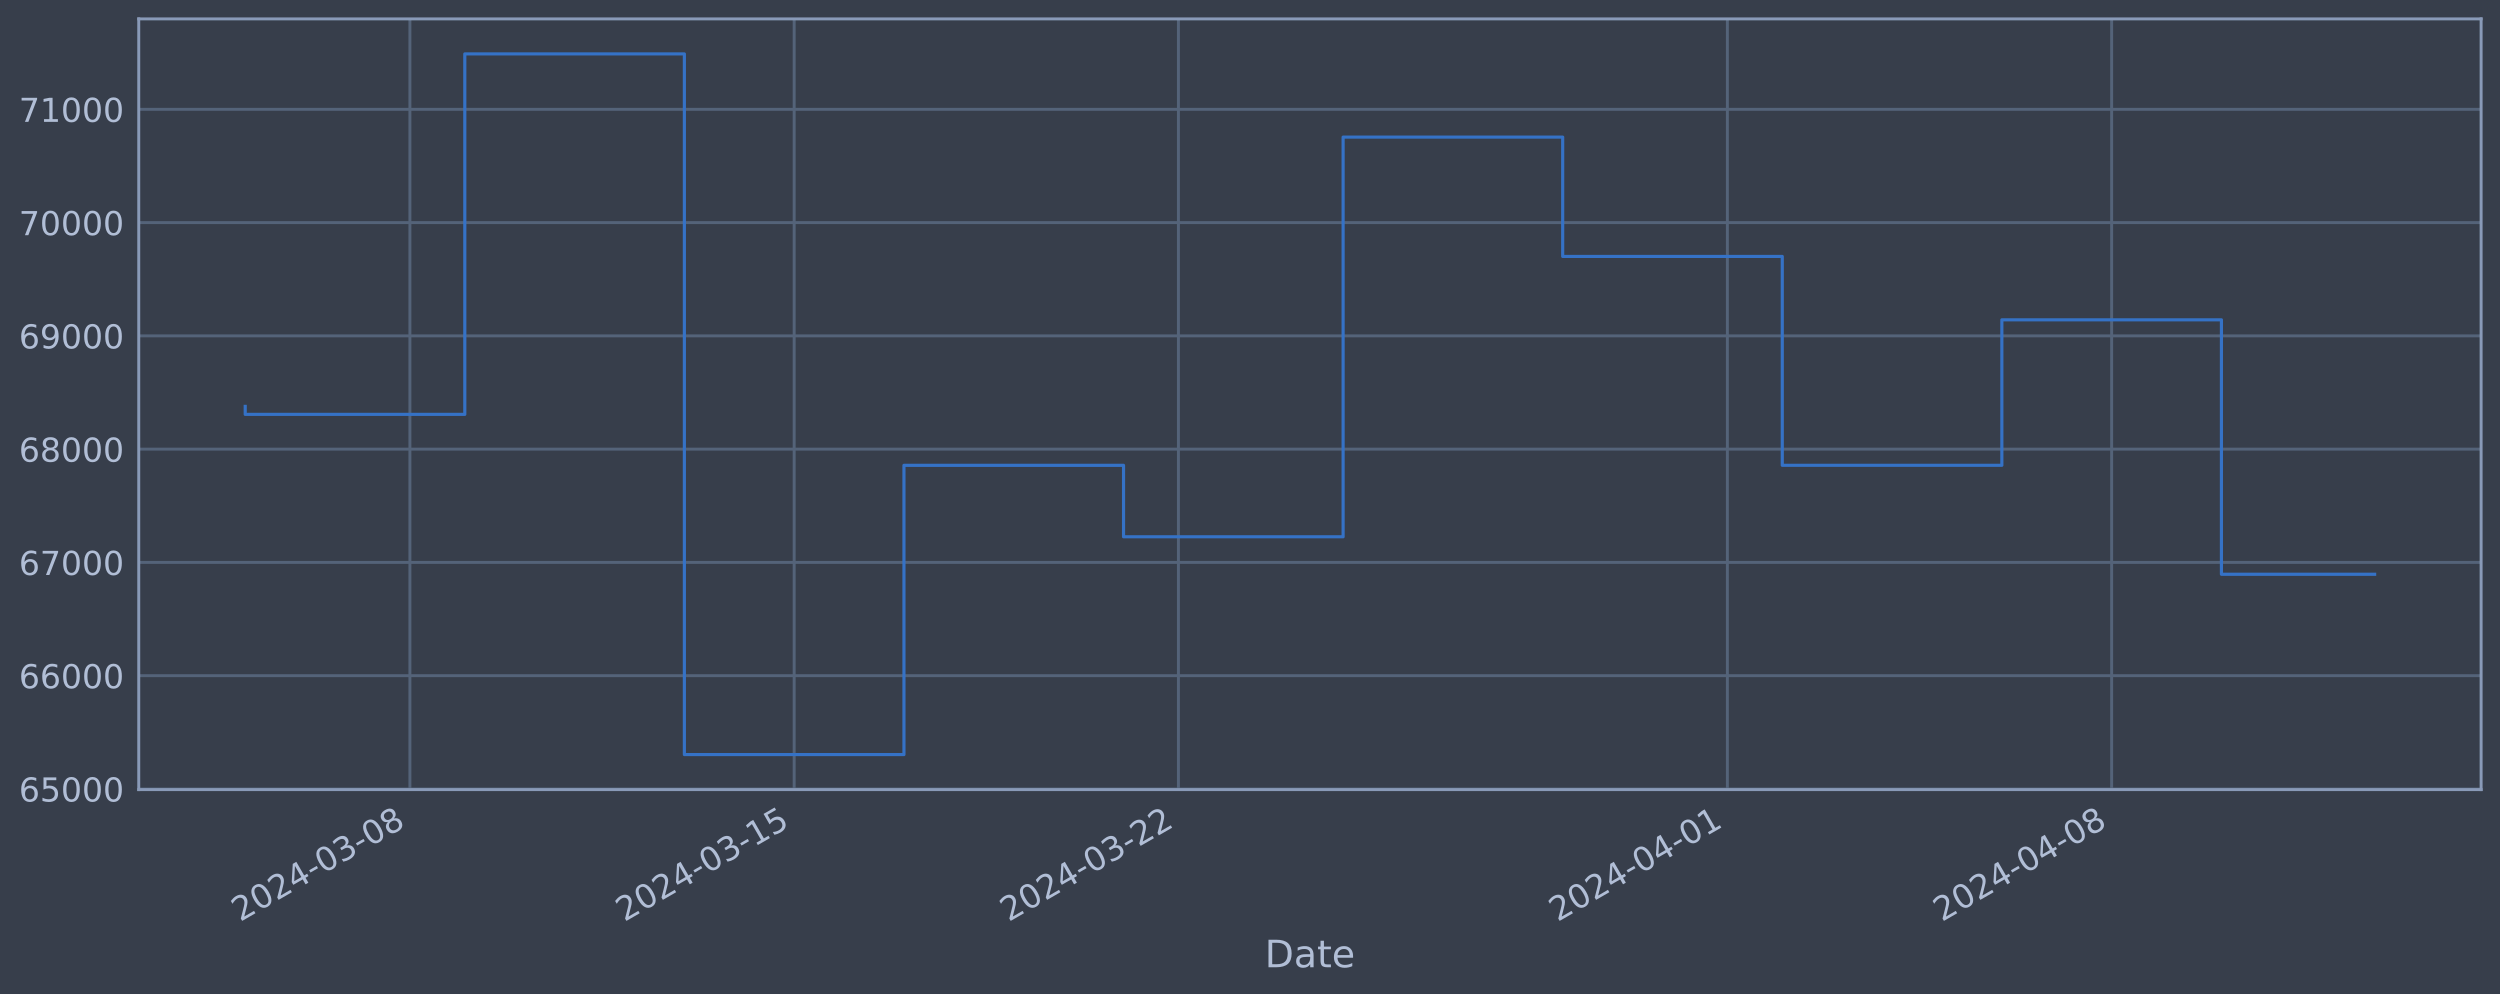
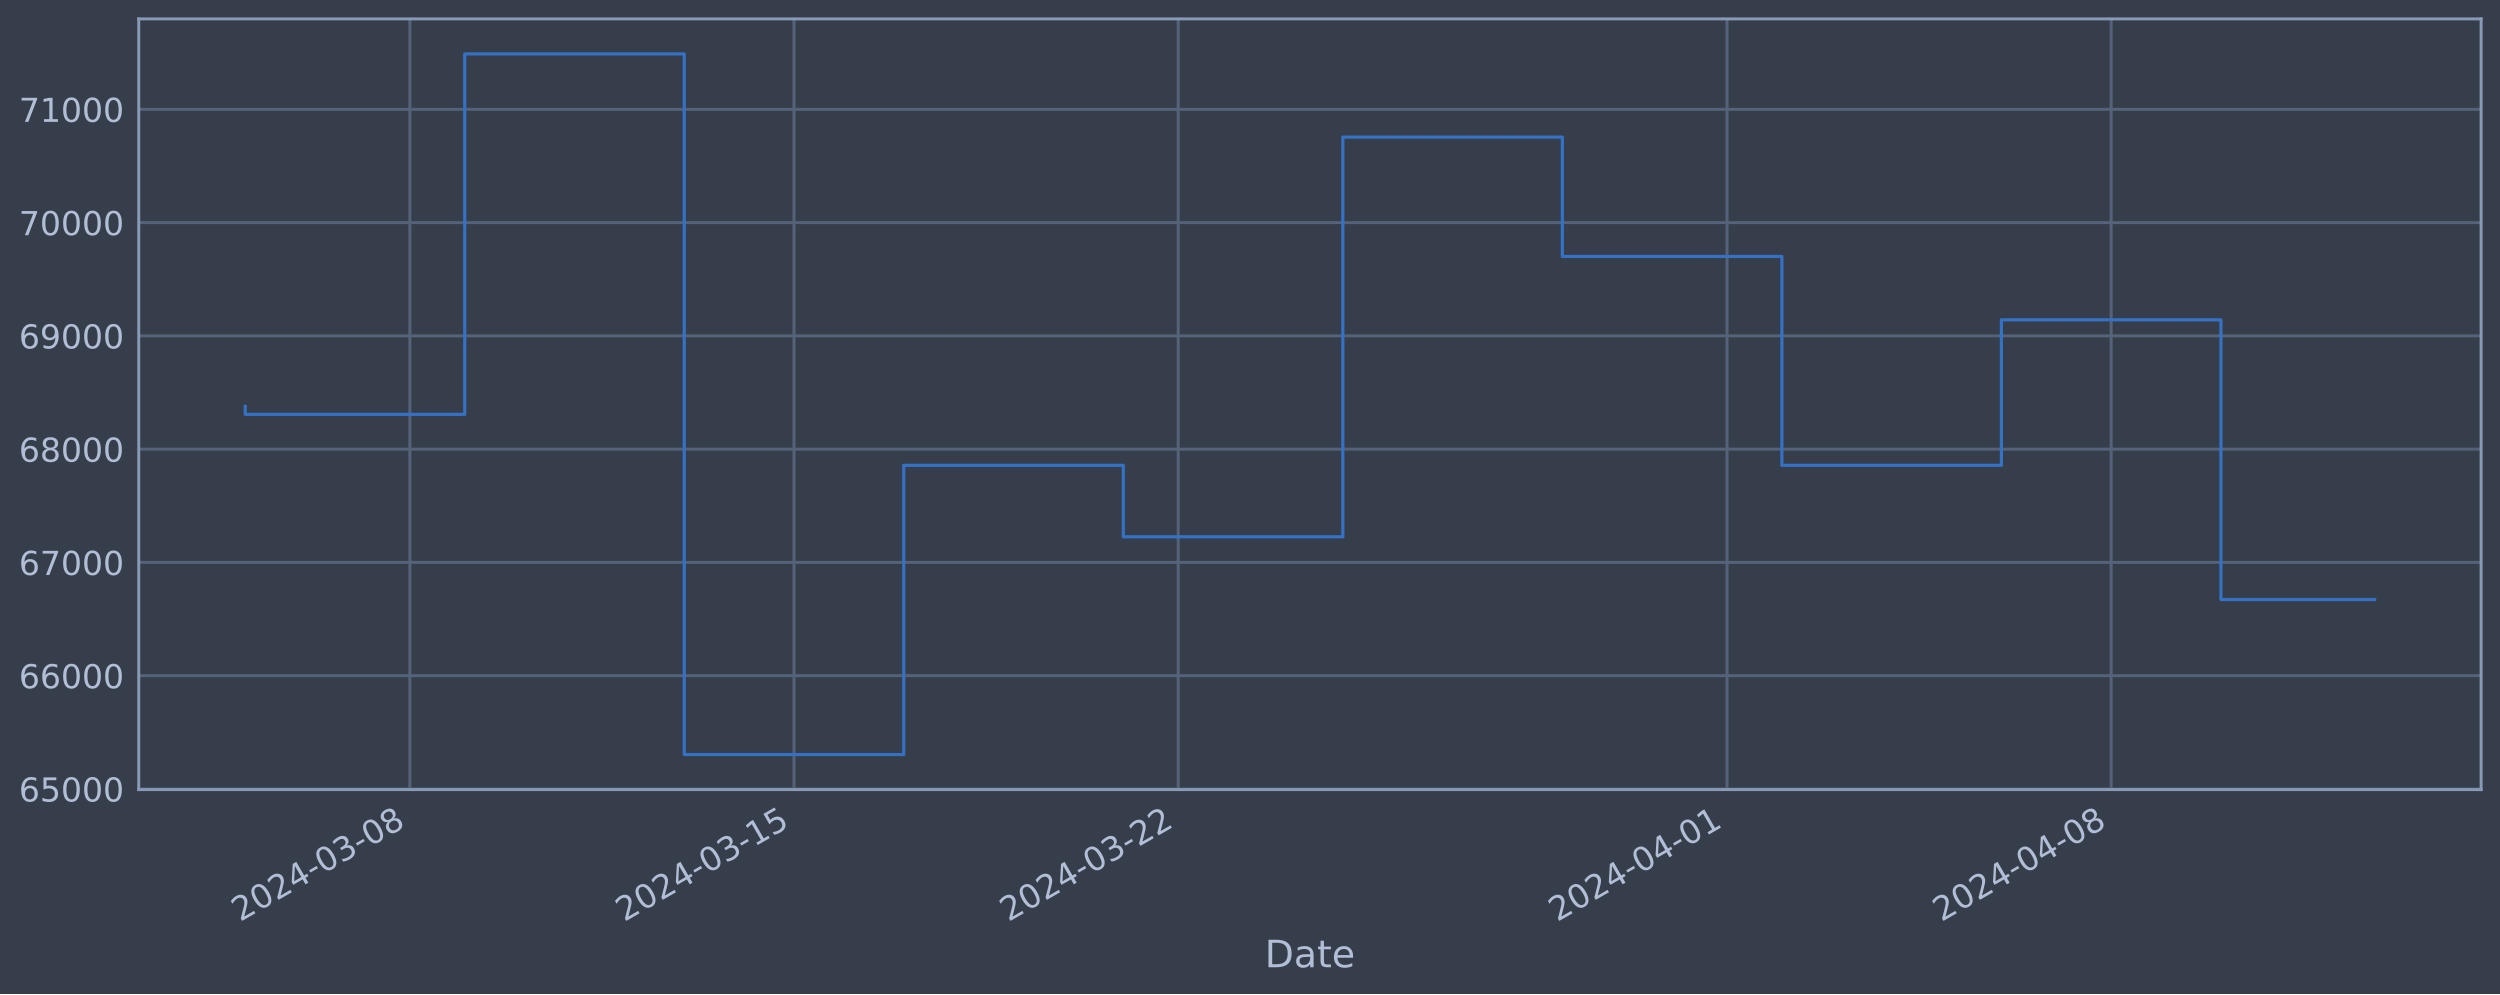
<svg xmlns="http://www.w3.org/2000/svg" xmlns:xlink="http://www.w3.org/1999/xlink" width="952.884pt" height="378.87pt" viewBox="0 0 952.884 378.87" version="1.1">
  <defs>
    <style type="text/css">*{stroke-linejoin: round; stroke-linecap: butt}</style>
  </defs>
  <g id="figure_1">
    <g id="patch_1">
      <path d="M 0 378.87  L 952.884 378.87  L 952.884 0  L 0 0  z " style="fill: #373e4b" />
    </g>
    <g id="axes_1">
      <g id="patch_2">
        <path d="M 52.884 300.96  L 945.684 300.96  L 945.684 7.2  L 52.884 7.2  z " style="fill: #373e4b" />
      </g>
      <g id="matplotlib.axis_1">
        <g id="xtick_1">
          <g id="line2d_1">
-             <path d="M 156.236 300.96  L 156.236 7.2  " clip-path="url(#p911ee14e71)" style="fill: none; stroke: #546379; stroke-width: 1.12; stroke-linecap: square" />
+             <path d="M 156.22 300.96  L 156.22 7.2  " clip-path="url(#p4357f58aa8)" style="fill: none; stroke: #546379; stroke-width: 1.12; stroke-linecap: square" />
          </g>
          <g id="line2d_2" />
          <g id="text_1">
-             <g style="fill: #b1bed6" transform="translate(91.51009 351.4642) rotate(-30) scale(0.126 -0.126)">
+             <g style="fill: #b1bed6" transform="translate(91.49436 351.4642) rotate(-30) scale(0.126 -0.126)">
              <defs>
                <path id="DejaVuSans-32" d="M 1228 531  L 3431 531  L 3431 0  L 469 0  L 469 531  Q 828 903 1448 1529  Q 2069 2156 2228 2338  Q 2531 2678 2651 2914  Q 2772 3150 2772 3378  Q 2772 3750 2511 3984  Q 2250 4219 1831 4219  Q 1534 4219 1204 4116  Q 875 4013 500 3803  L 500 4441  Q 881 4594 1212 4672  Q 1544 4750 1819 4750  Q 2544 4750 2975 4387  Q 3406 4025 3406 3419  Q 3406 3131 3298 2873  Q 3191 2616 2906 2266  Q 2828 2175 2409 1742  Q 1991 1309 1228 531  z " transform="scale(0.015625)" />
                <path id="DejaVuSans-30" d="M 2034 4250  Q 1547 4250 1301 3770  Q 1056 3291 1056 2328  Q 1056 1369 1301 889  Q 1547 409 2034 409  Q 2525 409 2770 889  Q 3016 1369 3016 2328  Q 3016 3291 2770 3770  Q 2525 4250 2034 4250  z M 2034 4750  Q 2819 4750 3233 4129  Q 3647 3509 3647 2328  Q 3647 1150 3233 529  Q 2819 -91 2034 -91  Q 1250 -91 836 529  Q 422 1150 422 2328  Q 422 3509 836 4129  Q 1250 4750 2034 4750  z " transform="scale(0.015625)" />
                <path id="DejaVuSans-34" d="M 2419 4116  L 825 1625  L 2419 1625  L 2419 4116  z M 2253 4666  L 3047 4666  L 3047 1625  L 3713 1625  L 3713 1100  L 3047 1100  L 3047 0  L 2419 0  L 2419 1100  L 313 1100  L 313 1709  L 2253 4666  z " transform="scale(0.015625)" />
                <path id="DejaVuSans-2d" d="M 313 2009  L 1997 2009  L 1997 1497  L 313 1497  L 313 2009  z " transform="scale(0.015625)" />
                <path id="DejaVuSans-33" d="M 2597 2516  Q 3050 2419 3304 2112  Q 3559 1806 3559 1356  Q 3559 666 3084 287  Q 2609 -91 1734 -91  Q 1441 -91 1130 -33  Q 819 25 488 141  L 488 750  Q 750 597 1062 519  Q 1375 441 1716 441  Q 2309 441 2620 675  Q 2931 909 2931 1356  Q 2931 1769 2642 2001  Q 2353 2234 1838 2234  L 1294 2234  L 1294 2753  L 1863 2753  Q 2328 2753 2575 2939  Q 2822 3125 2822 3475  Q 2822 3834 2567 4026  Q 2313 4219 1838 4219  Q 1578 4219 1281 4162  Q 984 4106 628 3988  L 628 4550  Q 988 4650 1302 4700  Q 1616 4750 1894 4750  Q 2613 4750 3031 4423  Q 3450 4097 3450 3541  Q 3450 3153 3228 2886  Q 3006 2619 2597 2516  z " transform="scale(0.015625)" />
                <path id="DejaVuSans-38" d="M 2034 2216  Q 1584 2216 1326 1975  Q 1069 1734 1069 1313  Q 1069 891 1326 650  Q 1584 409 2034 409  Q 2484 409 2743 651  Q 3003 894 3003 1313  Q 3003 1734 2745 1975  Q 2488 2216 2034 2216  z M 1403 2484  Q 997 2584 770 2862  Q 544 3141 544 3541  Q 544 4100 942 4425  Q 1341 4750 2034 4750  Q 2731 4750 3128 4425  Q 3525 4100 3525 3541  Q 3525 3141 3298 2862  Q 3072 2584 2669 2484  Q 3125 2378 3379 2068  Q 3634 1759 3634 1313  Q 3634 634 3220 271  Q 2806 -91 2034 -91  Q 1263 -91 848 271  Q 434 634 434 1313  Q 434 1759 690 2068  Q 947 2378 1403 2484  z M 1172 3481  Q 1172 3119 1398 2916  Q 1625 2713 2034 2713  Q 2441 2713 2670 2916  Q 2900 3119 2900 3481  Q 2900 3844 2670 4047  Q 2441 4250 2034 4250  Q 1625 4250 1398 4047  Q 1172 3844 1172 3481  z " transform="scale(0.015625)" />
              </defs>
              <use xlink:href="#DejaVuSans-32" />
              <use xlink:href="#DejaVuSans-30" x="63.623" />
              <use xlink:href="#DejaVuSans-32" x="127.246" />
              <use xlink:href="#DejaVuSans-34" x="190.869" />
              <use xlink:href="#DejaVuSans-2d" x="254.492" />
              <use xlink:href="#DejaVuSans-30" x="290.576" />
              <use xlink:href="#DejaVuSans-33" x="354.199" />
              <use xlink:href="#DejaVuSans-2d" x="417.822" />
              <use xlink:href="#DejaVuSans-30" x="453.906" />
              <use xlink:href="#DejaVuSans-38" x="517.529" />
            </g>
          </g>
        </g>
        <g id="xtick_2">
          <g id="line2d_3">
-             <path d="M 302.699 300.96  L 302.699 7.2  " clip-path="url(#p911ee14e71)" style="fill: none; stroke: #546379; stroke-width: 1.12; stroke-linecap: square" />
+             <path d="M 302.647 300.96  L 302.647 7.2  " clip-path="url(#p4357f58aa8)" style="fill: none; stroke: #546379; stroke-width: 1.12; stroke-linecap: square" />
          </g>
          <g id="line2d_4" />
          <g id="text_2">
-             <g style="fill: #b1bed6" transform="translate(237.9735 351.4642) rotate(-30) scale(0.126 -0.126)">
+             <g style="fill: #b1bed6" transform="translate(237.9211 351.4642) rotate(-30) scale(0.126 -0.126)">
              <defs>
                <path id="DejaVuSans-31" d="M 794 531  L 1825 531  L 1825 4091  L 703 3866  L 703 4441  L 1819 4666  L 2450 4666  L 2450 531  L 3481 531  L 3481 0  L 794 0  L 794 531  z " transform="scale(0.015625)" />
                <path id="DejaVuSans-35" d="M 691 4666  L 3169 4666  L 3169 4134  L 1269 4134  L 1269 2991  Q 1406 3038 1543 3061  Q 1681 3084 1819 3084  Q 2600 3084 3056 2656  Q 3513 2228 3513 1497  Q 3513 744 3044 326  Q 2575 -91 1722 -91  Q 1428 -91 1123 -41  Q 819 9 494 109  L 494 744  Q 775 591 1075 516  Q 1375 441 1709 441  Q 2250 441 2565 725  Q 2881 1009 2881 1497  Q 2881 1984 2565 2268  Q 2250 2553 1709 2553  Q 1456 2553 1204 2497  Q 953 2441 691 2322  L 691 4666  z " transform="scale(0.015625)" />
              </defs>
              <use xlink:href="#DejaVuSans-32" />
              <use xlink:href="#DejaVuSans-30" x="63.623" />
              <use xlink:href="#DejaVuSans-32" x="127.246" />
              <use xlink:href="#DejaVuSans-34" x="190.869" />
              <use xlink:href="#DejaVuSans-2d" x="254.492" />
              <use xlink:href="#DejaVuSans-30" x="290.576" />
              <use xlink:href="#DejaVuSans-33" x="354.199" />
              <use xlink:href="#DejaVuSans-2d" x="417.822" />
              <use xlink:href="#DejaVuSans-31" x="453.906" />
              <use xlink:href="#DejaVuSans-35" x="517.529" />
            </g>
          </g>
        </g>
        <g id="xtick_3">
          <g id="line2d_5">
-             <path d="M 449.162 300.96  L 449.162 7.2  " clip-path="url(#p911ee14e71)" style="fill: none; stroke: #546379; stroke-width: 1.12; stroke-linecap: square" />
+             <path d="M 449.073 300.96  L 449.073 7.2  " clip-path="url(#p4357f58aa8)" style="fill: none; stroke: #546379; stroke-width: 1.12; stroke-linecap: square" />
          </g>
          <g id="line2d_6" />
          <g id="text_3">
-             <g style="fill: #b1bed6" transform="translate(384.4369 351.4642) rotate(-30) scale(0.126 -0.126)">
+             <g style="fill: #b1bed6" transform="translate(384.3478 351.4642) rotate(-30) scale(0.126 -0.126)">
              <use xlink:href="#DejaVuSans-32" />
              <use xlink:href="#DejaVuSans-30" x="63.623" />
              <use xlink:href="#DejaVuSans-32" x="127.246" />
              <use xlink:href="#DejaVuSans-34" x="190.869" />
              <use xlink:href="#DejaVuSans-2d" x="254.492" />
              <use xlink:href="#DejaVuSans-30" x="290.576" />
              <use xlink:href="#DejaVuSans-33" x="354.199" />
              <use xlink:href="#DejaVuSans-2d" x="417.822" />
              <use xlink:href="#DejaVuSans-32" x="453.906" />
              <use xlink:href="#DejaVuSans-32" x="517.529" />
            </g>
          </g>
        </g>
        <g id="xtick_4">
          <g id="line2d_7">
-             <path d="M 658.396 300.96  L 658.396 7.2  " clip-path="url(#p911ee14e71)" style="fill: none; stroke: #546379; stroke-width: 1.12; stroke-linecap: square" />
+             <path d="M 658.254 300.96  L 658.254 7.2  " clip-path="url(#p4357f58aa8)" style="fill: none; stroke: #546379; stroke-width: 1.12; stroke-linecap: square" />
          </g>
          <g id="line2d_8" />
          <g id="text_4">
-             <g style="fill: #b1bed6" transform="translate(593.6703 351.4642) rotate(-30) scale(0.126 -0.126)">
+             <g style="fill: #b1bed6" transform="translate(593.5288 351.4642) rotate(-30) scale(0.126 -0.126)">
              <use xlink:href="#DejaVuSans-32" />
              <use xlink:href="#DejaVuSans-30" x="63.623" />
              <use xlink:href="#DejaVuSans-32" x="127.246" />
              <use xlink:href="#DejaVuSans-34" x="190.869" />
              <use xlink:href="#DejaVuSans-2d" x="254.492" />
              <use xlink:href="#DejaVuSans-30" x="290.576" />
              <use xlink:href="#DejaVuSans-34" x="354.199" />
              <use xlink:href="#DejaVuSans-2d" x="417.822" />
              <use xlink:href="#DejaVuSans-30" x="453.906" />
              <use xlink:href="#DejaVuSans-31" x="517.529" />
            </g>
          </g>
        </g>
        <g id="xtick_5">
          <g id="line2d_9">
-             <path d="M 804.859 300.96  L 804.859 7.2  " clip-path="url(#p911ee14e71)" style="fill: none; stroke: #546379; stroke-width: 1.12; stroke-linecap: square" />
+             <path d="M 804.681 300.96  L 804.681 7.2  " clip-path="url(#p4357f58aa8)" style="fill: none; stroke: #546379; stroke-width: 1.12; stroke-linecap: square" />
          </g>
          <g id="line2d_10" />
          <g id="text_5">
-             <g style="fill: #b1bed6" transform="translate(740.1337 351.4642) rotate(-30) scale(0.126 -0.126)">
+             <g style="fill: #b1bed6" transform="translate(739.9555 351.4642) rotate(-30) scale(0.126 -0.126)">
              <use xlink:href="#DejaVuSans-32" />
              <use xlink:href="#DejaVuSans-30" x="63.623" />
              <use xlink:href="#DejaVuSans-32" x="127.246" />
              <use xlink:href="#DejaVuSans-34" x="190.869" />
              <use xlink:href="#DejaVuSans-2d" x="254.492" />
              <use xlink:href="#DejaVuSans-30" x="290.576" />
              <use xlink:href="#DejaVuSans-34" x="354.199" />
              <use xlink:href="#DejaVuSans-2d" x="417.822" />
              <use xlink:href="#DejaVuSans-30" x="453.906" />
              <use xlink:href="#DejaVuSans-38" x="517.529" />
            </g>
          </g>
        </g>
        <g id="text_6">
          <g style="fill: #b1bed6" transform="translate(482.0746 368.6753) scale(0.144 -0.144)">
            <defs>
              <path id="DejaVuSans-44" d="M 1259 4147  L 1259 519  L 2022 519  Q 2988 519 3436 956  Q 3884 1394 3884 2338  Q 3884 3275 3436 3711  Q 2988 4147 2022 4147  L 1259 4147  z M 628 4666  L 1925 4666  Q 3281 4666 3915 4102  Q 4550 3538 4550 2338  Q 4550 1131 3912 565  Q 3275 0 1925 0  L 628 0  L 628 4666  z " transform="scale(0.015625)" />
              <path id="DejaVuSans-61" d="M 2194 1759  Q 1497 1759 1228 1600  Q 959 1441 959 1056  Q 959 750 1161 570  Q 1363 391 1709 391  Q 2188 391 2477 730  Q 2766 1069 2766 1631  L 2766 1759  L 2194 1759  z M 3341 1997  L 3341 0  L 2766 0  L 2766 531  Q 2569 213 2275 61  Q 1981 -91 1556 -91  Q 1019 -91 701 211  Q 384 513 384 1019  Q 384 1609 779 1909  Q 1175 2209 1959 2209  L 2766 2209  L 2766 2266  Q 2766 2663 2505 2880  Q 2244 3097 1772 3097  Q 1472 3097 1187 3025  Q 903 2953 641 2809  L 641 3341  Q 956 3463 1253 3523  Q 1550 3584 1831 3584  Q 2591 3584 2966 3190  Q 3341 2797 3341 1997  z " transform="scale(0.015625)" />
              <path id="DejaVuSans-74" d="M 1172 4494  L 1172 3500  L 2356 3500  L 2356 3053  L 1172 3053  L 1172 1153  Q 1172 725 1289 603  Q 1406 481 1766 481  L 2356 481  L 2356 0  L 1766 0  Q 1100 0 847 248  Q 594 497 594 1153  L 594 3053  L 172 3053  L 172 3500  L 594 3500  L 594 4494  L 1172 4494  z " transform="scale(0.015625)" />
              <path id="DejaVuSans-65" d="M 3597 1894  L 3597 1613  L 953 1613  Q 991 1019 1311 708  Q 1631 397 2203 397  Q 2534 397 2845 478  Q 3156 559 3463 722  L 3463 178  Q 3153 47 2828 -22  Q 2503 -91 2169 -91  Q 1331 -91 842 396  Q 353 884 353 1716  Q 353 2575 817 3079  Q 1281 3584 2069 3584  Q 2775 3584 3186 3129  Q 3597 2675 3597 1894  z M 3022 2063  Q 3016 2534 2758 2815  Q 2500 3097 2075 3097  Q 1594 3097 1305 2825  Q 1016 2553 972 2059  L 3022 2063  z " transform="scale(0.015625)" />
            </defs>
            <use xlink:href="#DejaVuSans-44" />
            <use xlink:href="#DejaVuSans-61" x="77.002" />
            <use xlink:href="#DejaVuSans-74" x="138.281" />
            <use xlink:href="#DejaVuSans-65" x="177.49" />
          </g>
        </g>
      </g>
      <g id="matplotlib.axis_2">
        <g id="ytick_1">
          <g id="line2d_11">
-             <path d="M 52.884 300.718  L 945.684 300.718  " clip-path="url(#p911ee14e71)" style="fill: none; stroke: #546379; stroke-width: 1.12; stroke-linecap: square" />
+             <path d="M 52.884 300.718  L 945.684 300.718  " clip-path="url(#p4357f58aa8)" style="fill: none; stroke: #546379; stroke-width: 1.12; stroke-linecap: square" />
          </g>
          <g id="line2d_12" />
          <g id="text_7">
            <g style="fill: #b1bed6" transform="translate(7.2 305.5049) scale(0.126 -0.126)">
              <defs>
                <path id="DejaVuSans-36" d="M 2113 2584  Q 1688 2584 1439 2293  Q 1191 2003 1191 1497  Q 1191 994 1439 701  Q 1688 409 2113 409  Q 2538 409 2786 701  Q 3034 994 3034 1497  Q 3034 2003 2786 2293  Q 2538 2584 2113 2584  z M 3366 4563  L 3366 3988  Q 3128 4100 2886 4159  Q 2644 4219 2406 4219  Q 1781 4219 1451 3797  Q 1122 3375 1075 2522  Q 1259 2794 1537 2939  Q 1816 3084 2150 3084  Q 2853 3084 3261 2657  Q 3669 2231 3669 1497  Q 3669 778 3244 343  Q 2819 -91 2113 -91  Q 1303 -91 875 529  Q 447 1150 447 2328  Q 447 3434 972 4092  Q 1497 4750 2381 4750  Q 2619 4750 2861 4703  Q 3103 4656 3366 4563  z " transform="scale(0.015625)" />
              </defs>
              <use xlink:href="#DejaVuSans-36" />
              <use xlink:href="#DejaVuSans-35" x="63.623" />
              <use xlink:href="#DejaVuSans-30" x="127.246" />
              <use xlink:href="#DejaVuSans-30" x="190.869" />
              <use xlink:href="#DejaVuSans-30" x="254.492" />
            </g>
          </g>
        </g>
        <g id="ytick_2">
          <g id="line2d_13">
-             <path d="M 52.884 257.544  L 945.684 257.544  " clip-path="url(#p911ee14e71)" style="fill: none; stroke: #546379; stroke-width: 1.12; stroke-linecap: square" />
+             <path d="M 52.884 257.544  L 945.684 257.544  " clip-path="url(#p4357f58aa8)" style="fill: none; stroke: #546379; stroke-width: 1.12; stroke-linecap: square" />
          </g>
          <g id="line2d_14" />
          <g id="text_8">
            <g style="fill: #b1bed6" transform="translate(7.2 262.331) scale(0.126 -0.126)">
              <use xlink:href="#DejaVuSans-36" />
              <use xlink:href="#DejaVuSans-36" x="63.623" />
              <use xlink:href="#DejaVuSans-30" x="127.246" />
              <use xlink:href="#DejaVuSans-30" x="190.869" />
              <use xlink:href="#DejaVuSans-30" x="254.492" />
            </g>
          </g>
        </g>
        <g id="ytick_3">
          <g id="line2d_15">
-             <path d="M 52.884 214.37  L 945.684 214.37  " clip-path="url(#p911ee14e71)" style="fill: none; stroke: #546379; stroke-width: 1.12; stroke-linecap: square" />
+             <path d="M 52.884 214.37  L 945.684 214.37  " clip-path="url(#p4357f58aa8)" style="fill: none; stroke: #546379; stroke-width: 1.12; stroke-linecap: square" />
          </g>
          <g id="line2d_16" />
          <g id="text_9">
            <g style="fill: #b1bed6" transform="translate(7.2 219.157) scale(0.126 -0.126)">
              <defs>
                <path id="DejaVuSans-37" d="M 525 4666  L 3525 4666  L 3525 4397  L 1831 0  L 1172 0  L 2766 4134  L 525 4134  L 525 4666  z " transform="scale(0.015625)" />
              </defs>
              <use xlink:href="#DejaVuSans-36" />
              <use xlink:href="#DejaVuSans-37" x="63.623" />
              <use xlink:href="#DejaVuSans-30" x="127.246" />
              <use xlink:href="#DejaVuSans-30" x="190.869" />
              <use xlink:href="#DejaVuSans-30" x="254.492" />
            </g>
          </g>
        </g>
        <g id="ytick_4">
          <g id="line2d_17">
-             <path d="M 52.884 171.196  L 945.684 171.196  " clip-path="url(#p911ee14e71)" style="fill: none; stroke: #546379; stroke-width: 1.12; stroke-linecap: square" />
+             <path d="M 52.884 171.196  L 945.684 171.196  " clip-path="url(#p4357f58aa8)" style="fill: none; stroke: #546379; stroke-width: 1.12; stroke-linecap: square" />
          </g>
          <g id="line2d_18" />
          <g id="text_10">
            <g style="fill: #b1bed6" transform="translate(7.2 175.9831) scale(0.126 -0.126)">
              <use xlink:href="#DejaVuSans-36" />
              <use xlink:href="#DejaVuSans-38" x="63.623" />
              <use xlink:href="#DejaVuSans-30" x="127.246" />
              <use xlink:href="#DejaVuSans-30" x="190.869" />
              <use xlink:href="#DejaVuSans-30" x="254.492" />
            </g>
          </g>
        </g>
        <g id="ytick_5">
          <g id="line2d_19">
-             <path d="M 52.884 128.022  L 945.684 128.022  " clip-path="url(#p911ee14e71)" style="fill: none; stroke: #546379; stroke-width: 1.12; stroke-linecap: square" />
+             <path d="M 52.884 128.022  L 945.684 128.022  " clip-path="url(#p4357f58aa8)" style="fill: none; stroke: #546379; stroke-width: 1.12; stroke-linecap: square" />
          </g>
          <g id="line2d_20" />
          <g id="text_11">
            <g style="fill: #b1bed6" transform="translate(7.2 132.8092) scale(0.126 -0.126)">
              <defs>
                <path id="DejaVuSans-39" d="M 703 97  L 703 672  Q 941 559 1184 500  Q 1428 441 1663 441  Q 2288 441 2617 861  Q 2947 1281 2994 2138  Q 2813 1869 2534 1725  Q 2256 1581 1919 1581  Q 1219 1581 811 2004  Q 403 2428 403 3163  Q 403 3881 828 4315  Q 1253 4750 1959 4750  Q 2769 4750 3195 4129  Q 3622 3509 3622 2328  Q 3622 1225 3098 567  Q 2575 -91 1691 -91  Q 1453 -91 1209 -44  Q 966 3 703 97  z M 1959 2075  Q 2384 2075 2632 2365  Q 2881 2656 2881 3163  Q 2881 3666 2632 3958  Q 2384 4250 1959 4250  Q 1534 4250 1286 3958  Q 1038 3666 1038 3163  Q 1038 2656 1286 2365  Q 1534 2075 1959 2075  z " transform="scale(0.015625)" />
              </defs>
              <use xlink:href="#DejaVuSans-36" />
              <use xlink:href="#DejaVuSans-39" x="63.623" />
              <use xlink:href="#DejaVuSans-30" x="127.246" />
              <use xlink:href="#DejaVuSans-30" x="190.869" />
              <use xlink:href="#DejaVuSans-30" x="254.492" />
            </g>
          </g>
        </g>
        <g id="ytick_6">
          <g id="line2d_21">
-             <path d="M 52.884 84.848  L 945.684 84.848  " clip-path="url(#p911ee14e71)" style="fill: none; stroke: #546379; stroke-width: 1.12; stroke-linecap: square" />
+             <path d="M 52.884 84.848  L 945.684 84.848  " clip-path="url(#p4357f58aa8)" style="fill: none; stroke: #546379; stroke-width: 1.12; stroke-linecap: square" />
          </g>
          <g id="line2d_22" />
          <g id="text_12">
            <g style="fill: #b1bed6" transform="translate(7.2 89.63523) scale(0.126 -0.126)">
              <use xlink:href="#DejaVuSans-37" />
              <use xlink:href="#DejaVuSans-30" x="63.623" />
              <use xlink:href="#DejaVuSans-30" x="127.246" />
              <use xlink:href="#DejaVuSans-30" x="190.869" />
              <use xlink:href="#DejaVuSans-30" x="254.492" />
            </g>
          </g>
        </g>
        <g id="ytick_7">
          <g id="line2d_23">
-             <path d="M 52.884 41.674  L 945.684 41.674  " clip-path="url(#p911ee14e71)" style="fill: none; stroke: #546379; stroke-width: 1.12; stroke-linecap: square" />
+             <path d="M 52.884 41.674  L 945.684 41.674  " clip-path="url(#p4357f58aa8)" style="fill: none; stroke: #546379; stroke-width: 1.12; stroke-linecap: square" />
          </g>
          <g id="line2d_24" />
          <g id="text_13">
            <g style="fill: #b1bed6" transform="translate(7.2 46.4613) scale(0.126 -0.126)">
              <use xlink:href="#DejaVuSans-37" />
              <use xlink:href="#DejaVuSans-31" x="63.623" />
              <use xlink:href="#DejaVuSans-30" x="127.246" />
              <use xlink:href="#DejaVuSans-30" x="190.869" />
              <use xlink:href="#DejaVuSans-30" x="254.492" />
            </g>
          </g>
        </g>
      </g>
      <g id="line2d_25">
-         <path d="M 93.466 154.891  L 93.466 157.946  L 177.159 157.946  L 177.159 20.553  L 260.852 20.553  L 260.852 287.607  L 344.546 287.607  L 344.546 177.362  L 428.239 177.362  L 428.239 204.598  L 511.932 204.598  L 511.932 52.265  L 595.626 52.265  L 595.626 97.744  L 679.319 97.744  L 679.319 177.352  L 763.013 177.352  L 763.013 121.902  L 846.706 121.902  L 846.706 218.886  L 905.102 218.886  " clip-path="url(#p911ee14e71)" style="fill: none; stroke: #3572c6; stroke-width: 1.2; stroke-linecap: square" />
+         <path d="M 93.466 154.891  L 93.466 157.946  L 177.138 157.946  L 177.138 20.553  L 260.81 20.553  L 260.81 287.607  L 344.483 287.607  L 344.483 177.362  L 428.155 177.362  L 428.155 204.598  L 511.828 204.598  L 511.828 52.265  L 595.5 52.265  L 595.5 97.744  L 679.172 97.744  L 679.172 177.352  L 762.845 177.352  L 762.845 121.902  L 846.517 121.902  L 846.517 228.5  L 905.102 228.5  " clip-path="url(#p4357f58aa8)" style="fill: none; stroke: #3572c6; stroke-width: 1.2; stroke-linecap: square" />
      </g>
      <g id="patch_3">
        <path d="M 52.884 300.96  L 52.884 7.2  " style="fill: none; stroke: #899ab8; stroke-width: 1.12; stroke-linejoin: miter; stroke-linecap: square" />
      </g>
      <g id="patch_4">
        <path d="M 945.684 300.96  L 945.684 7.2  " style="fill: none; stroke: #899ab8; stroke-width: 1.12; stroke-linejoin: miter; stroke-linecap: square" />
      </g>
      <g id="patch_5">
        <path d="M 52.884 300.96  L 945.684 300.96  " style="fill: none; stroke: #899ab8; stroke-width: 1.12; stroke-linejoin: miter; stroke-linecap: square" />
      </g>
      <g id="patch_6">
        <path d="M 52.884 7.2  L 945.684 7.2  " style="fill: none; stroke: #899ab8; stroke-width: 1.12; stroke-linejoin: miter; stroke-linecap: square" />
      </g>
    </g>
  </g>
  <defs>
-     <clipPath id="p911ee14e71">
+     <clipPath id="p4357f58aa8">
      <rect x="52.884" y="7.2" width="892.8" height="293.76" />
    </clipPath>
  </defs>
</svg>
